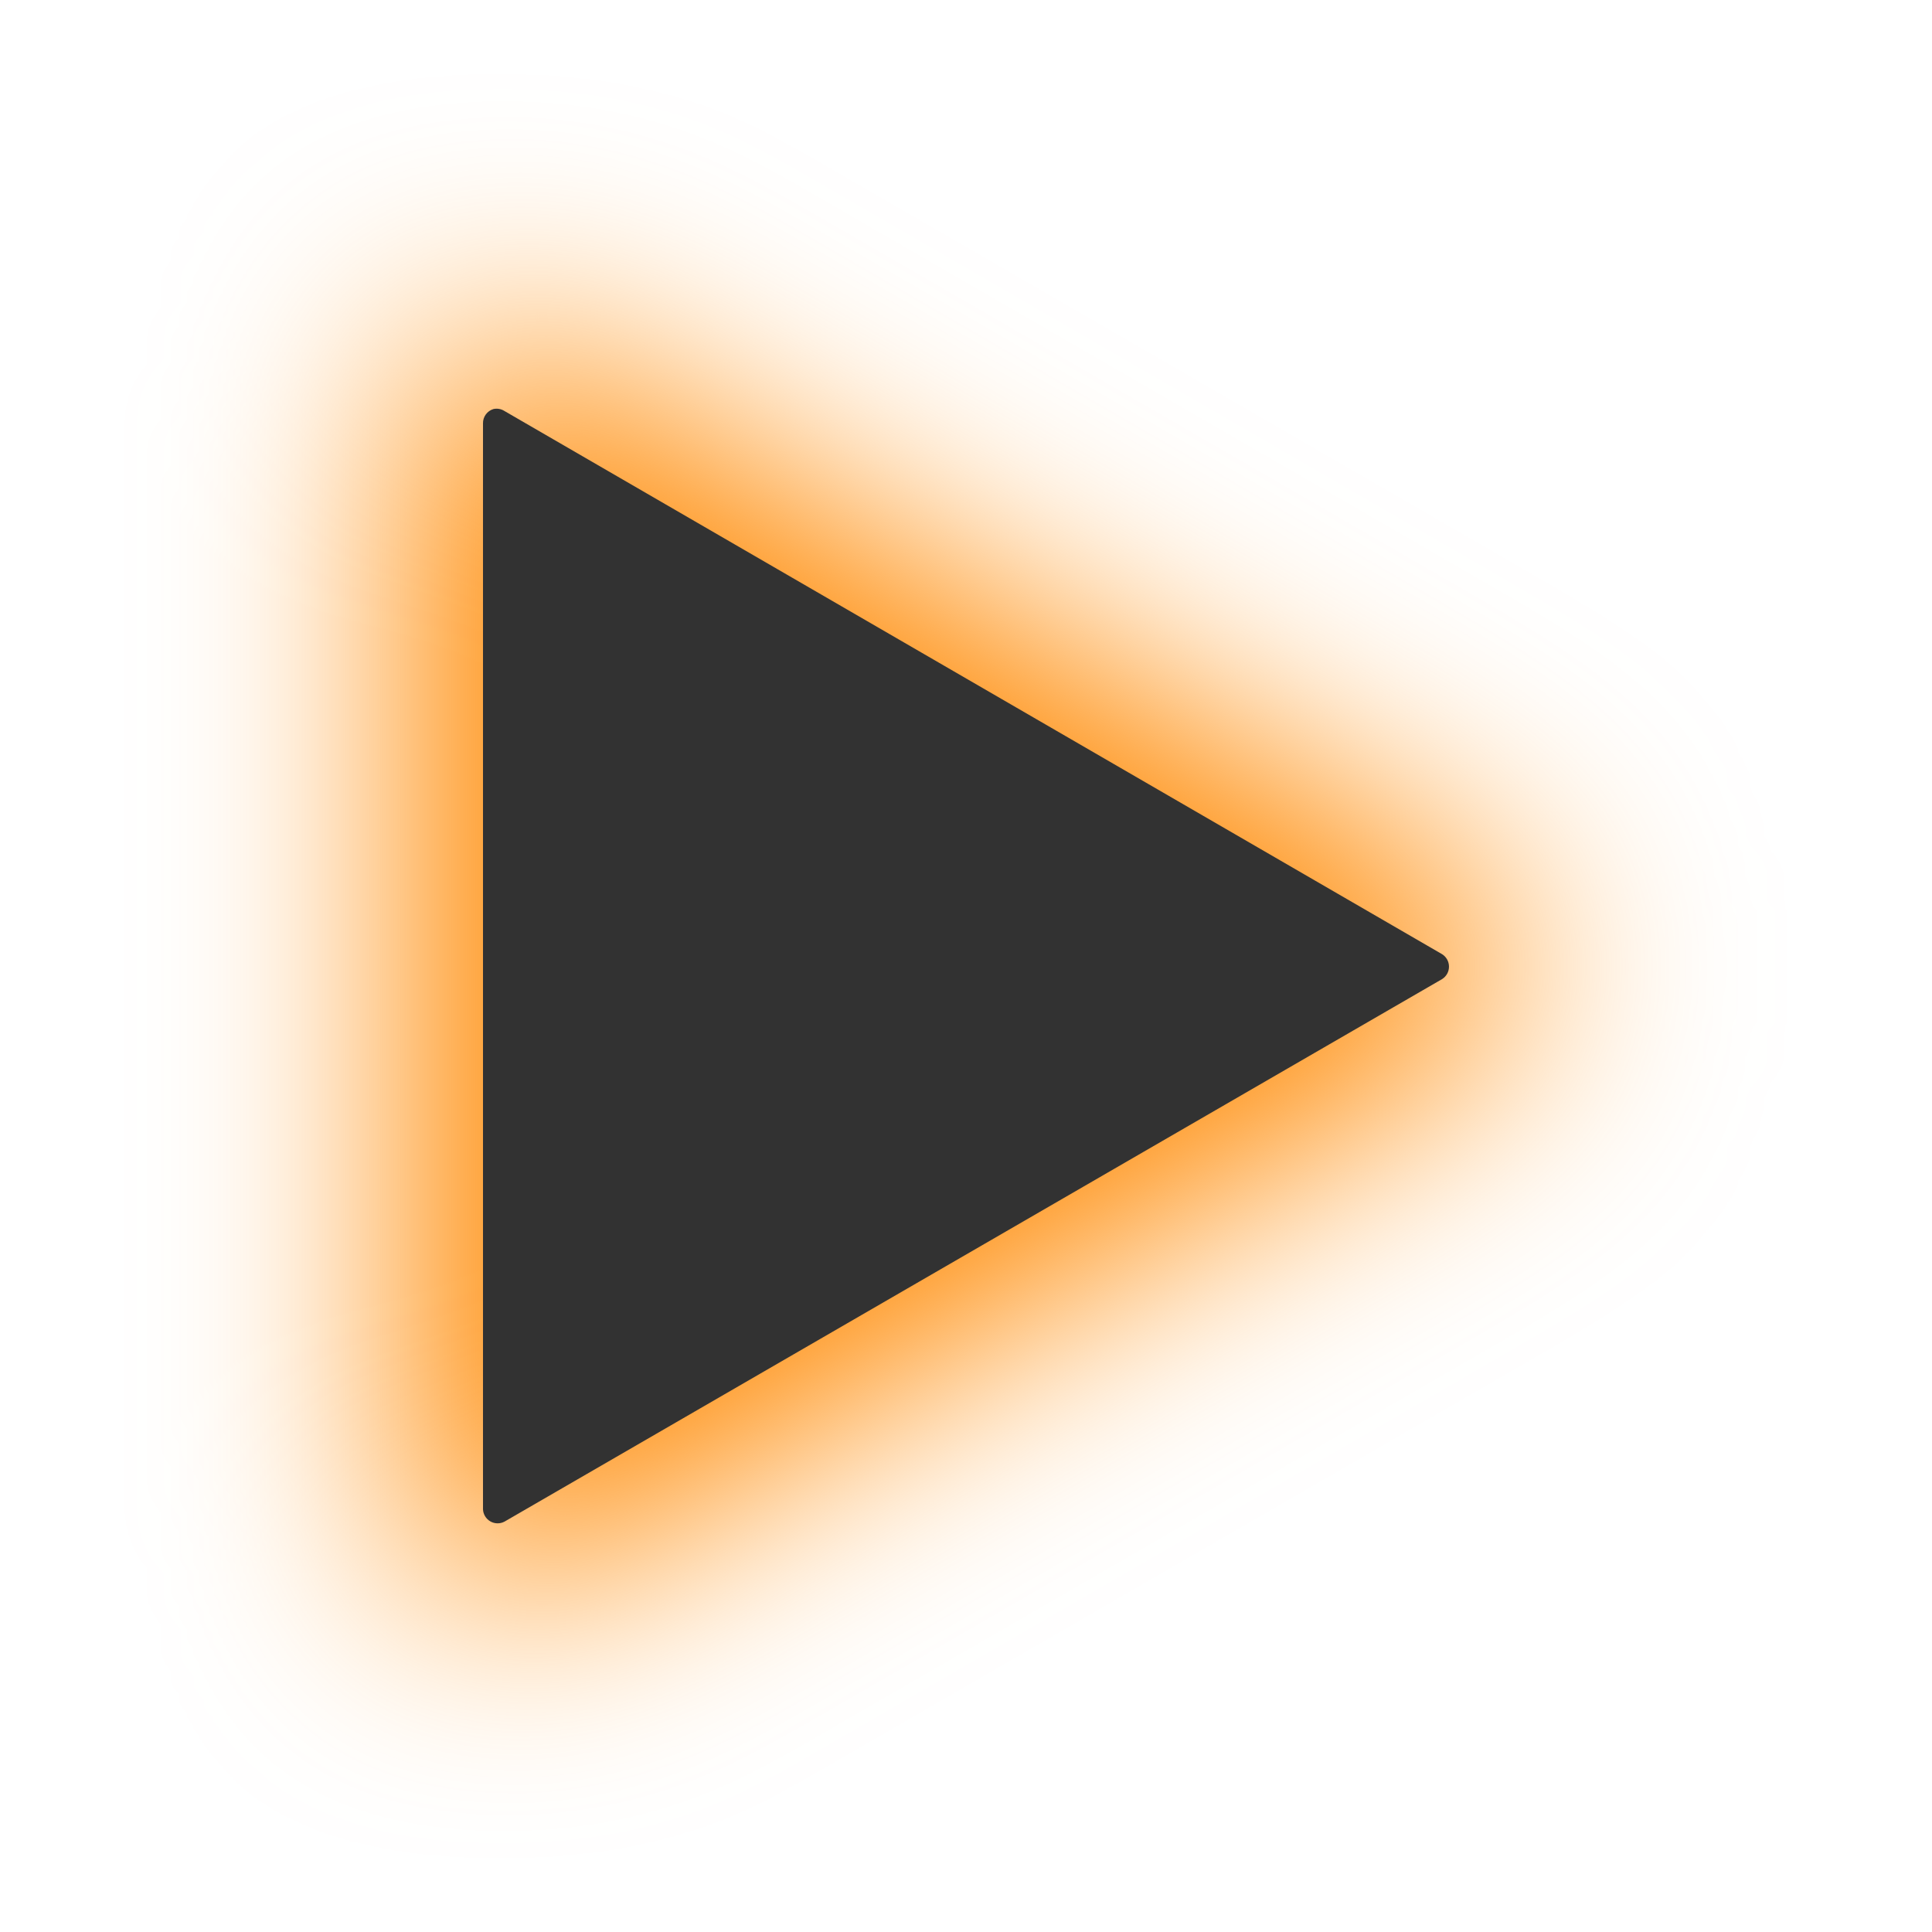
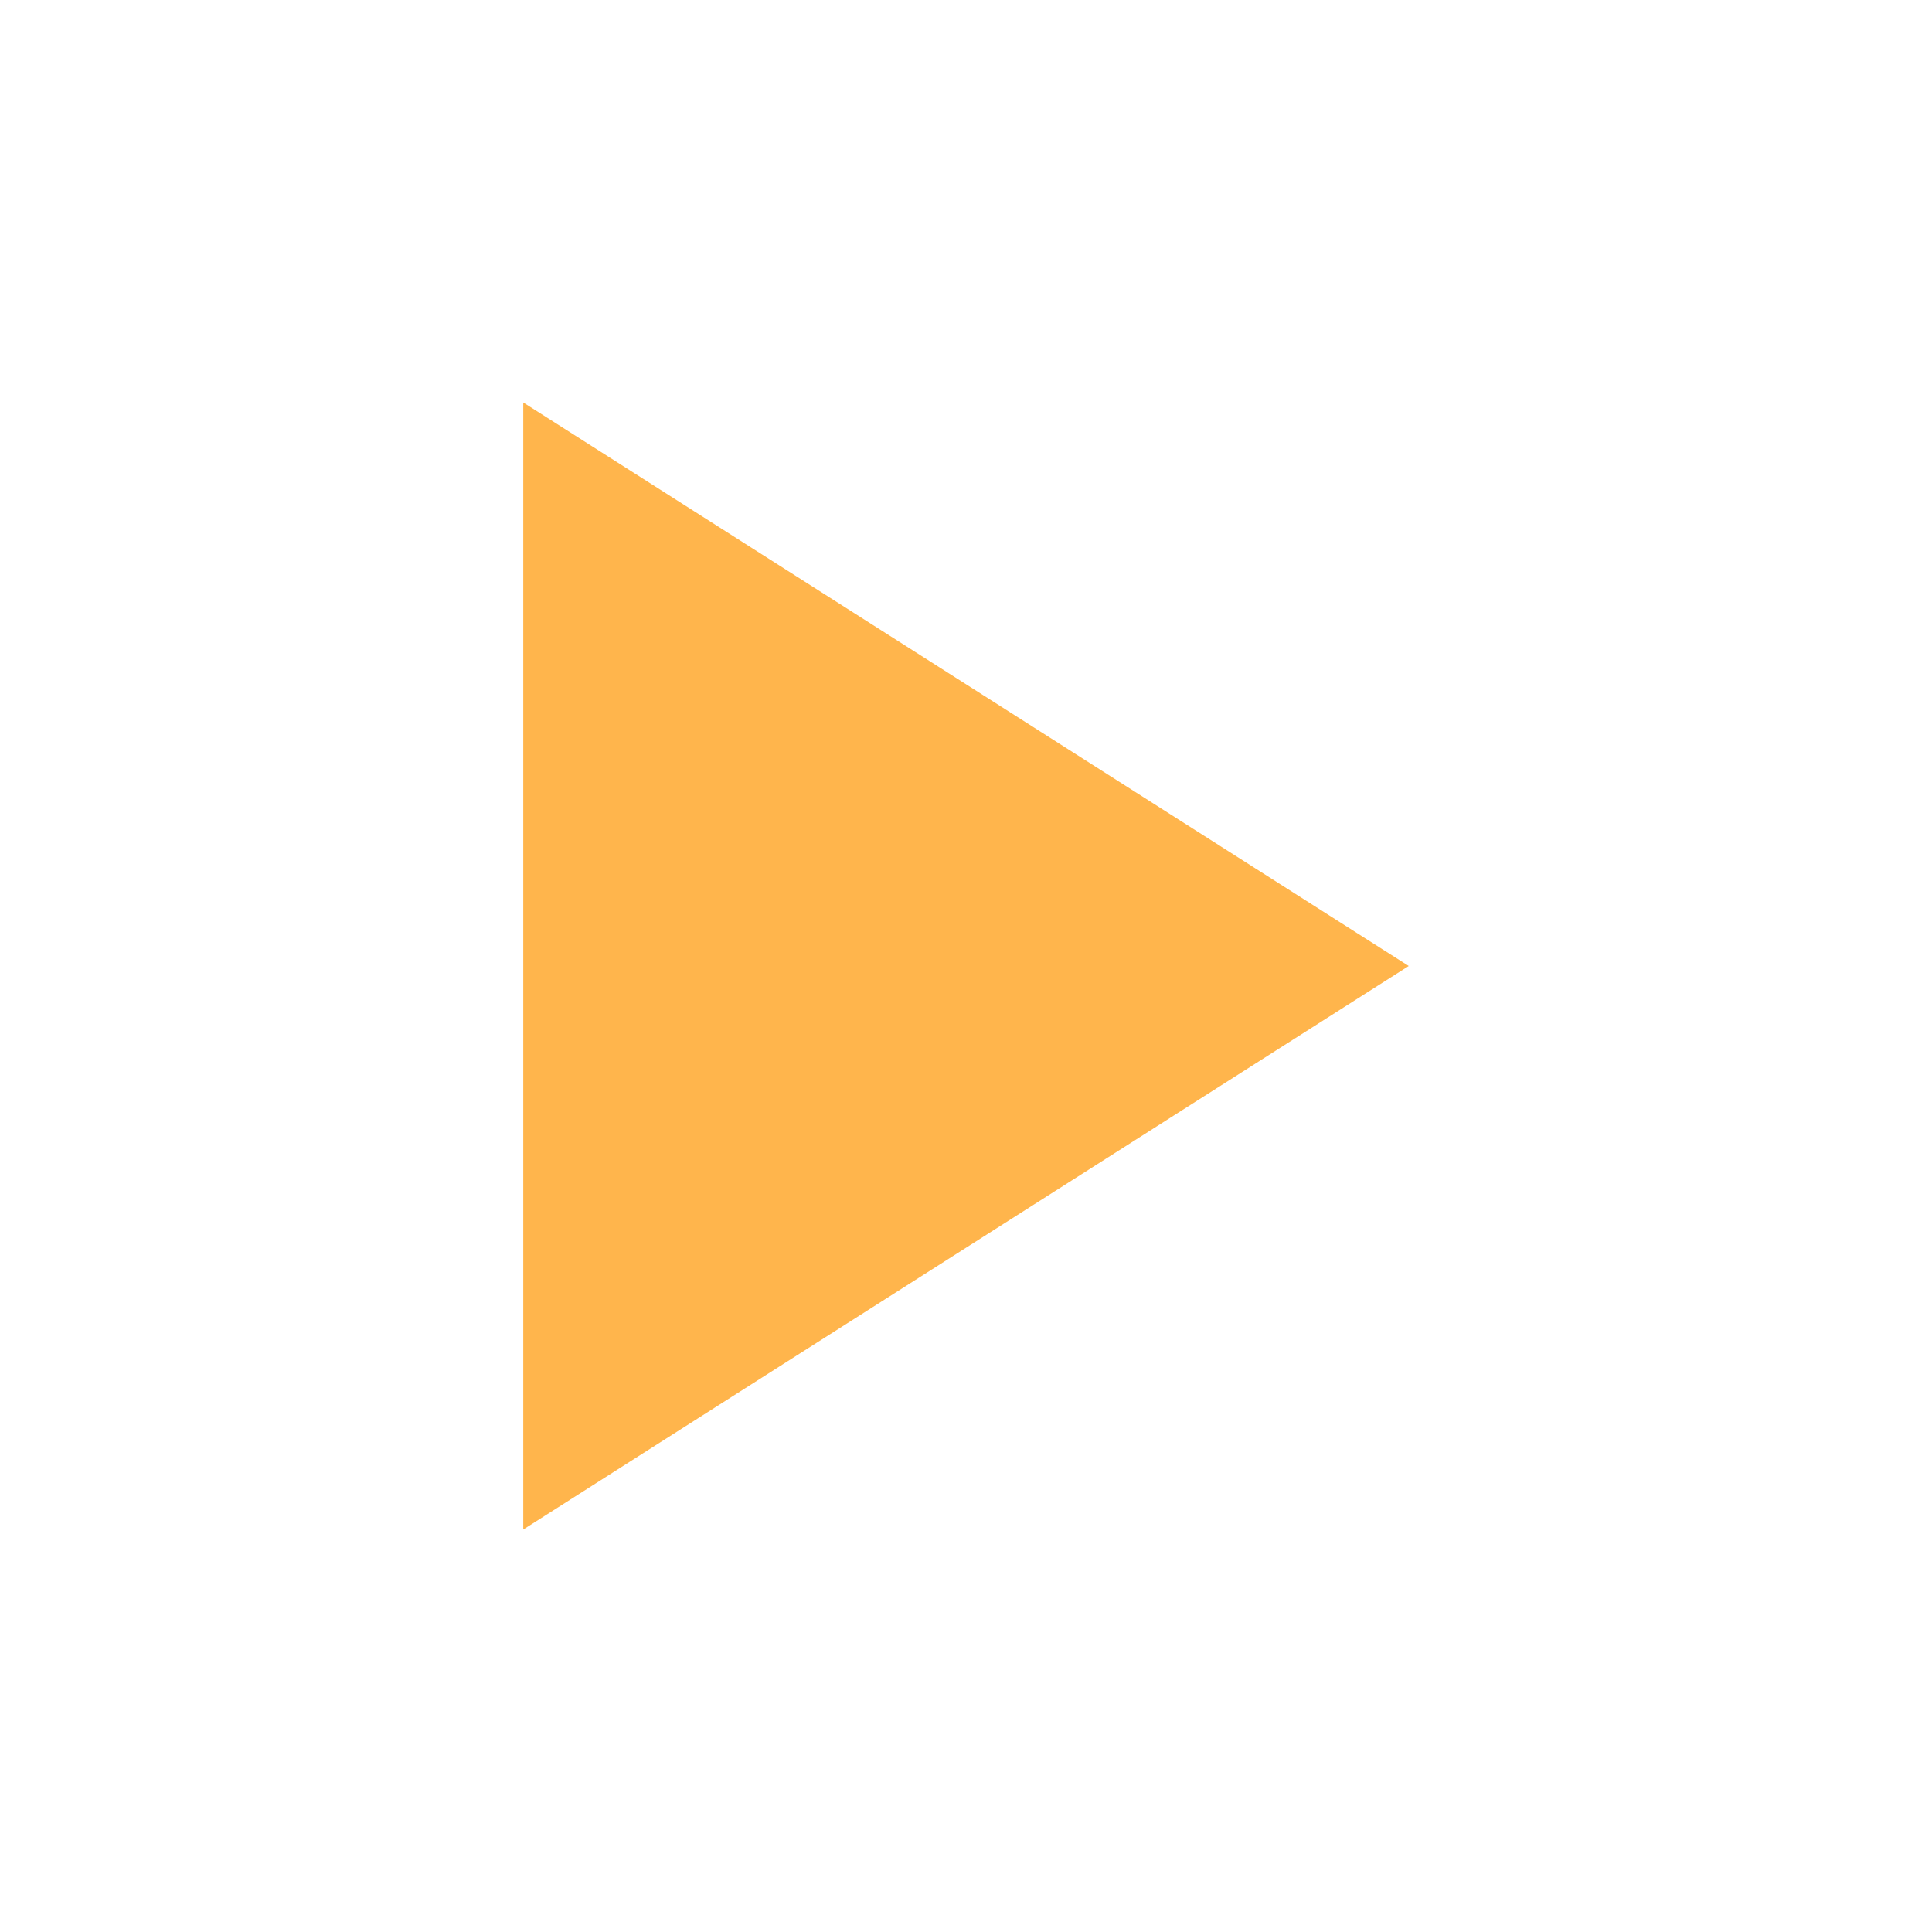
- <svg xmlns="http://www.w3.org/2000/svg" width="130" height="130" id="svg4682" version="1.1">
-   <defs id="defs4684">
-     <filter color-interpolation-filters="sRGB" id="filter6332" x="-0.19" width="1.381" y="-0.171" height="1.341">
-       <feGaussianBlur stdDeviation="4.798" id="feGaussianBlur6334" />
-     </filter>
-     <filter color-interpolation-filters="sRGB" id="filter7074" x="-0.256" width="1.512" y="-0.226" height="1.452">
-       <feGaussianBlur stdDeviation="5.686" id="feGaussianBlur7076" />
-     </filter>
-   </defs>
-   <g id="layer1" transform="translate(0,-922.3622)">
-     <g id="g3000" transform="translate(101.25,-4.464284)">
-       <path transform="matrix(1.405961,0,0,1.407863,-798.9613,179.0056)" d="m 519.906,547.156 a 3.498,3.498 0 0 0 -0.5,0.031 c 0.134,-0.021 -0.4,0.115 -0.594,0.156 -0.05,0.011 -0.189,0.043 -0.156,0.031 l 0,0.031 c -0.184,0.077 -0.603,0.238 -0.5,0.188 0.136,-0.067 -0.686,0.431 -0.562,0.344 0.123,-0.088 -0.639,0.544 -0.531,0.438 0.108,-0.106 -0.526,0.622 -0.438,0.5 0.089,-0.122 -0.443,0.729 -0.375,0.594 0.068,-0.135 -0.295,0.769 -0.25,0.625 0.045,-0.144 -0.178,0.837 -0.156,0.688 0.019,-0.136 -0.02,0.554 -0.031,0.594 -0.001,0.004 3e-4,0.077 0,0.062 l 0,51.906 a 3.498,3.498 0 0 0 0,0.125 c -0.005,-0.117 0.082,0.647 0.062,0.531 -0.019,-0.116 0.159,0.644 0.125,0.531 -0.034,-0.113 0.235,0.607 0.188,0.5 -0.048,-0.107 0.28,0.569 0.219,0.469 -0.061,-0.101 0.386,0.53 0.312,0.438 -0.073,-0.092 0.428,0.457 0.344,0.375 -0.084,-0.082 0.5,0.415 0.406,0.344 -0.094,-0.071 0.539,0.371 0.438,0.312 -0.102,-0.059 0.608,0.264 0.5,0.219 -0.108,-0.045 0.613,0.219 0.5,0.188 -0.113,-0.031 0.616,0.111 0.5,0.094 -0.116,-0.017 0.649,0.065 0.531,0.062 -0.118,-0.002 0.648,-0.044 0.531,-0.031 -0.117,0.013 0.646,-0.121 0.531,-0.094 -0.114,0.027 0.61,-0.198 0.5,-0.156 -0.11,0.042 0.573,-0.274 0.469,-0.219 a 3.498,3.498 0 0 0 0.125,-0.062 l 45,-25.969 a 3.498,3.498 0 0 0 0.125,-0.062 c -0.099,0.063 0.528,-0.387 0.438,-0.312 -0.09,0.075 0.455,-0.46 0.375,-0.375 -0.08,0.085 0.413,-0.501 0.344,-0.406 -0.069,0.095 0.338,-0.54 0.281,-0.438 -0.057,0.103 0.262,-0.578 0.219,-0.469 -0.043,0.109 0.185,-0.645 0.156,-0.531 -0.029,0.114 0.108,-0.616 0.094,-0.5 -0.015,0.116 0.031,-0.648 0.031,-0.531 0,0.117 -0.046,-0.648 -0.031,-0.531 0.015,0.116 -0.123,-0.614 -0.094,-0.5 0.029,0.114 -0.199,-0.64 -0.156,-0.531 0.043,0.109 -0.275,-0.571 -0.219,-0.469 0.057,0.103 -0.35,-0.532 -0.281,-0.438 0.069,0.095 -0.424,-0.492 -0.344,-0.406 0.08,0.085 -0.465,-0.45 -0.375,-0.375 0.09,0.075 -0.537,-0.375 -0.438,-0.312 a 3.498,3.498 0 0 0 -0.125,-0.062 l -44.75,-25.844 c 0.054,0.037 -0.096,-0.067 -0.25,-0.156 -0.183,-0.106 -0.382,-0.19 -0.312,-0.156 0.129,0.062 -0.731,-0.292 -0.594,-0.25 0.137,0.042 -0.767,-0.177 -0.625,-0.156 0.142,0.021 -0.799,-0.03 -0.656,-0.031 z" id="path6330-2" style="fill:#ff8800;fill-opacity:1;fill-rule:nonzero;stroke:none;filter:url(#filter7074)" />
-       <path transform="matrix(1.402124,0,0,1.405847,-796.8905,180.1675)" d="m 519.812,550.688 a 0.703,0.703 0 0 0 -0.5,0.688 l 0,51.969 a 0.703,0.703 0 0 0 1.031,0.594 l 45,-25.969 a 0.703,0.703 0 0 0 0,-1.188 l -45,-26 a 0.703,0.703 0 0 0 -0.531,-0.094 z" id="path4091-9" style="fill:#323232;fill-opacity:1;fill-rule:nonzero;stroke:none" />
-     </g>
+ <svg xmlns="http://www.w3.org/2000/svg" width="24" height="24" id="svg4682" version="1.1">
+   <defs id="defs4684" />
+   <g id="layer1" transform="translate(0,-1028.362)">
+     <path style="color:#000000;fill:#ffb54c;fill-opacity:1;fill-rule:nonzero;stroke:none;marker:none;visibility:visible;display:inline;overflow:visible;enable-background:accumulate" d="m 17.5,1040.362 -11,7 0,-14 z" id="path5043" />
  </g>
</svg>
